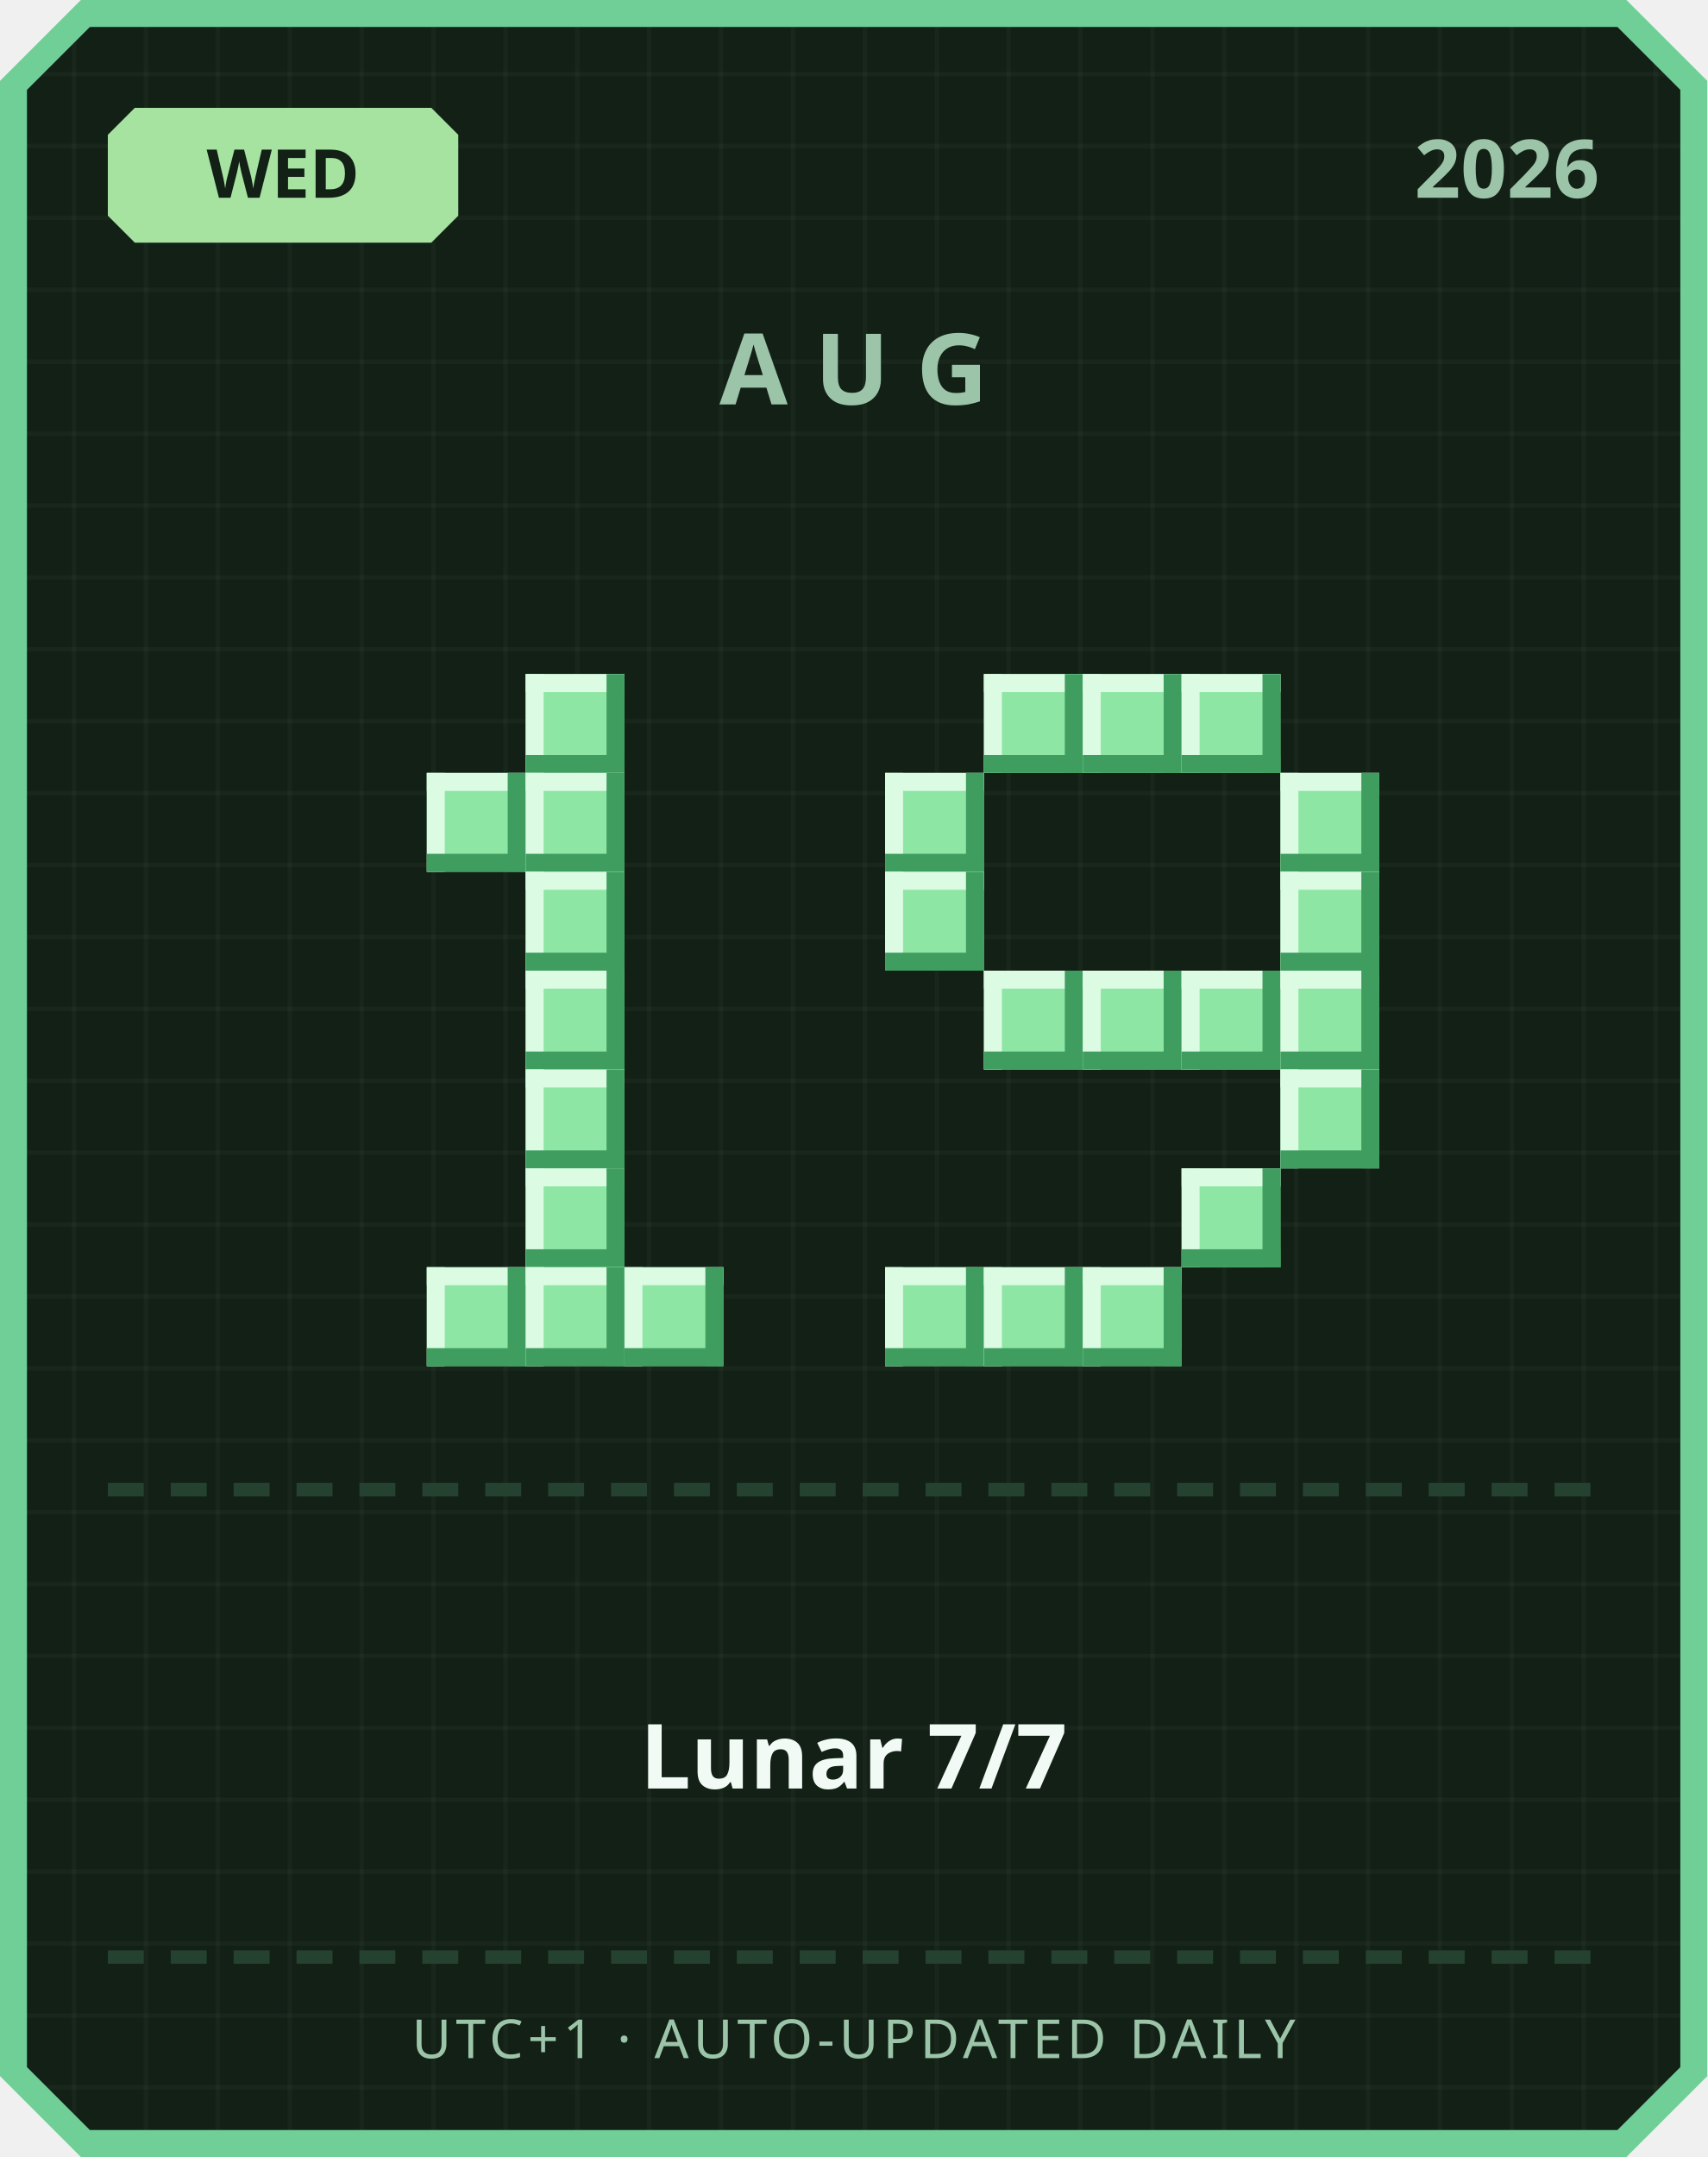
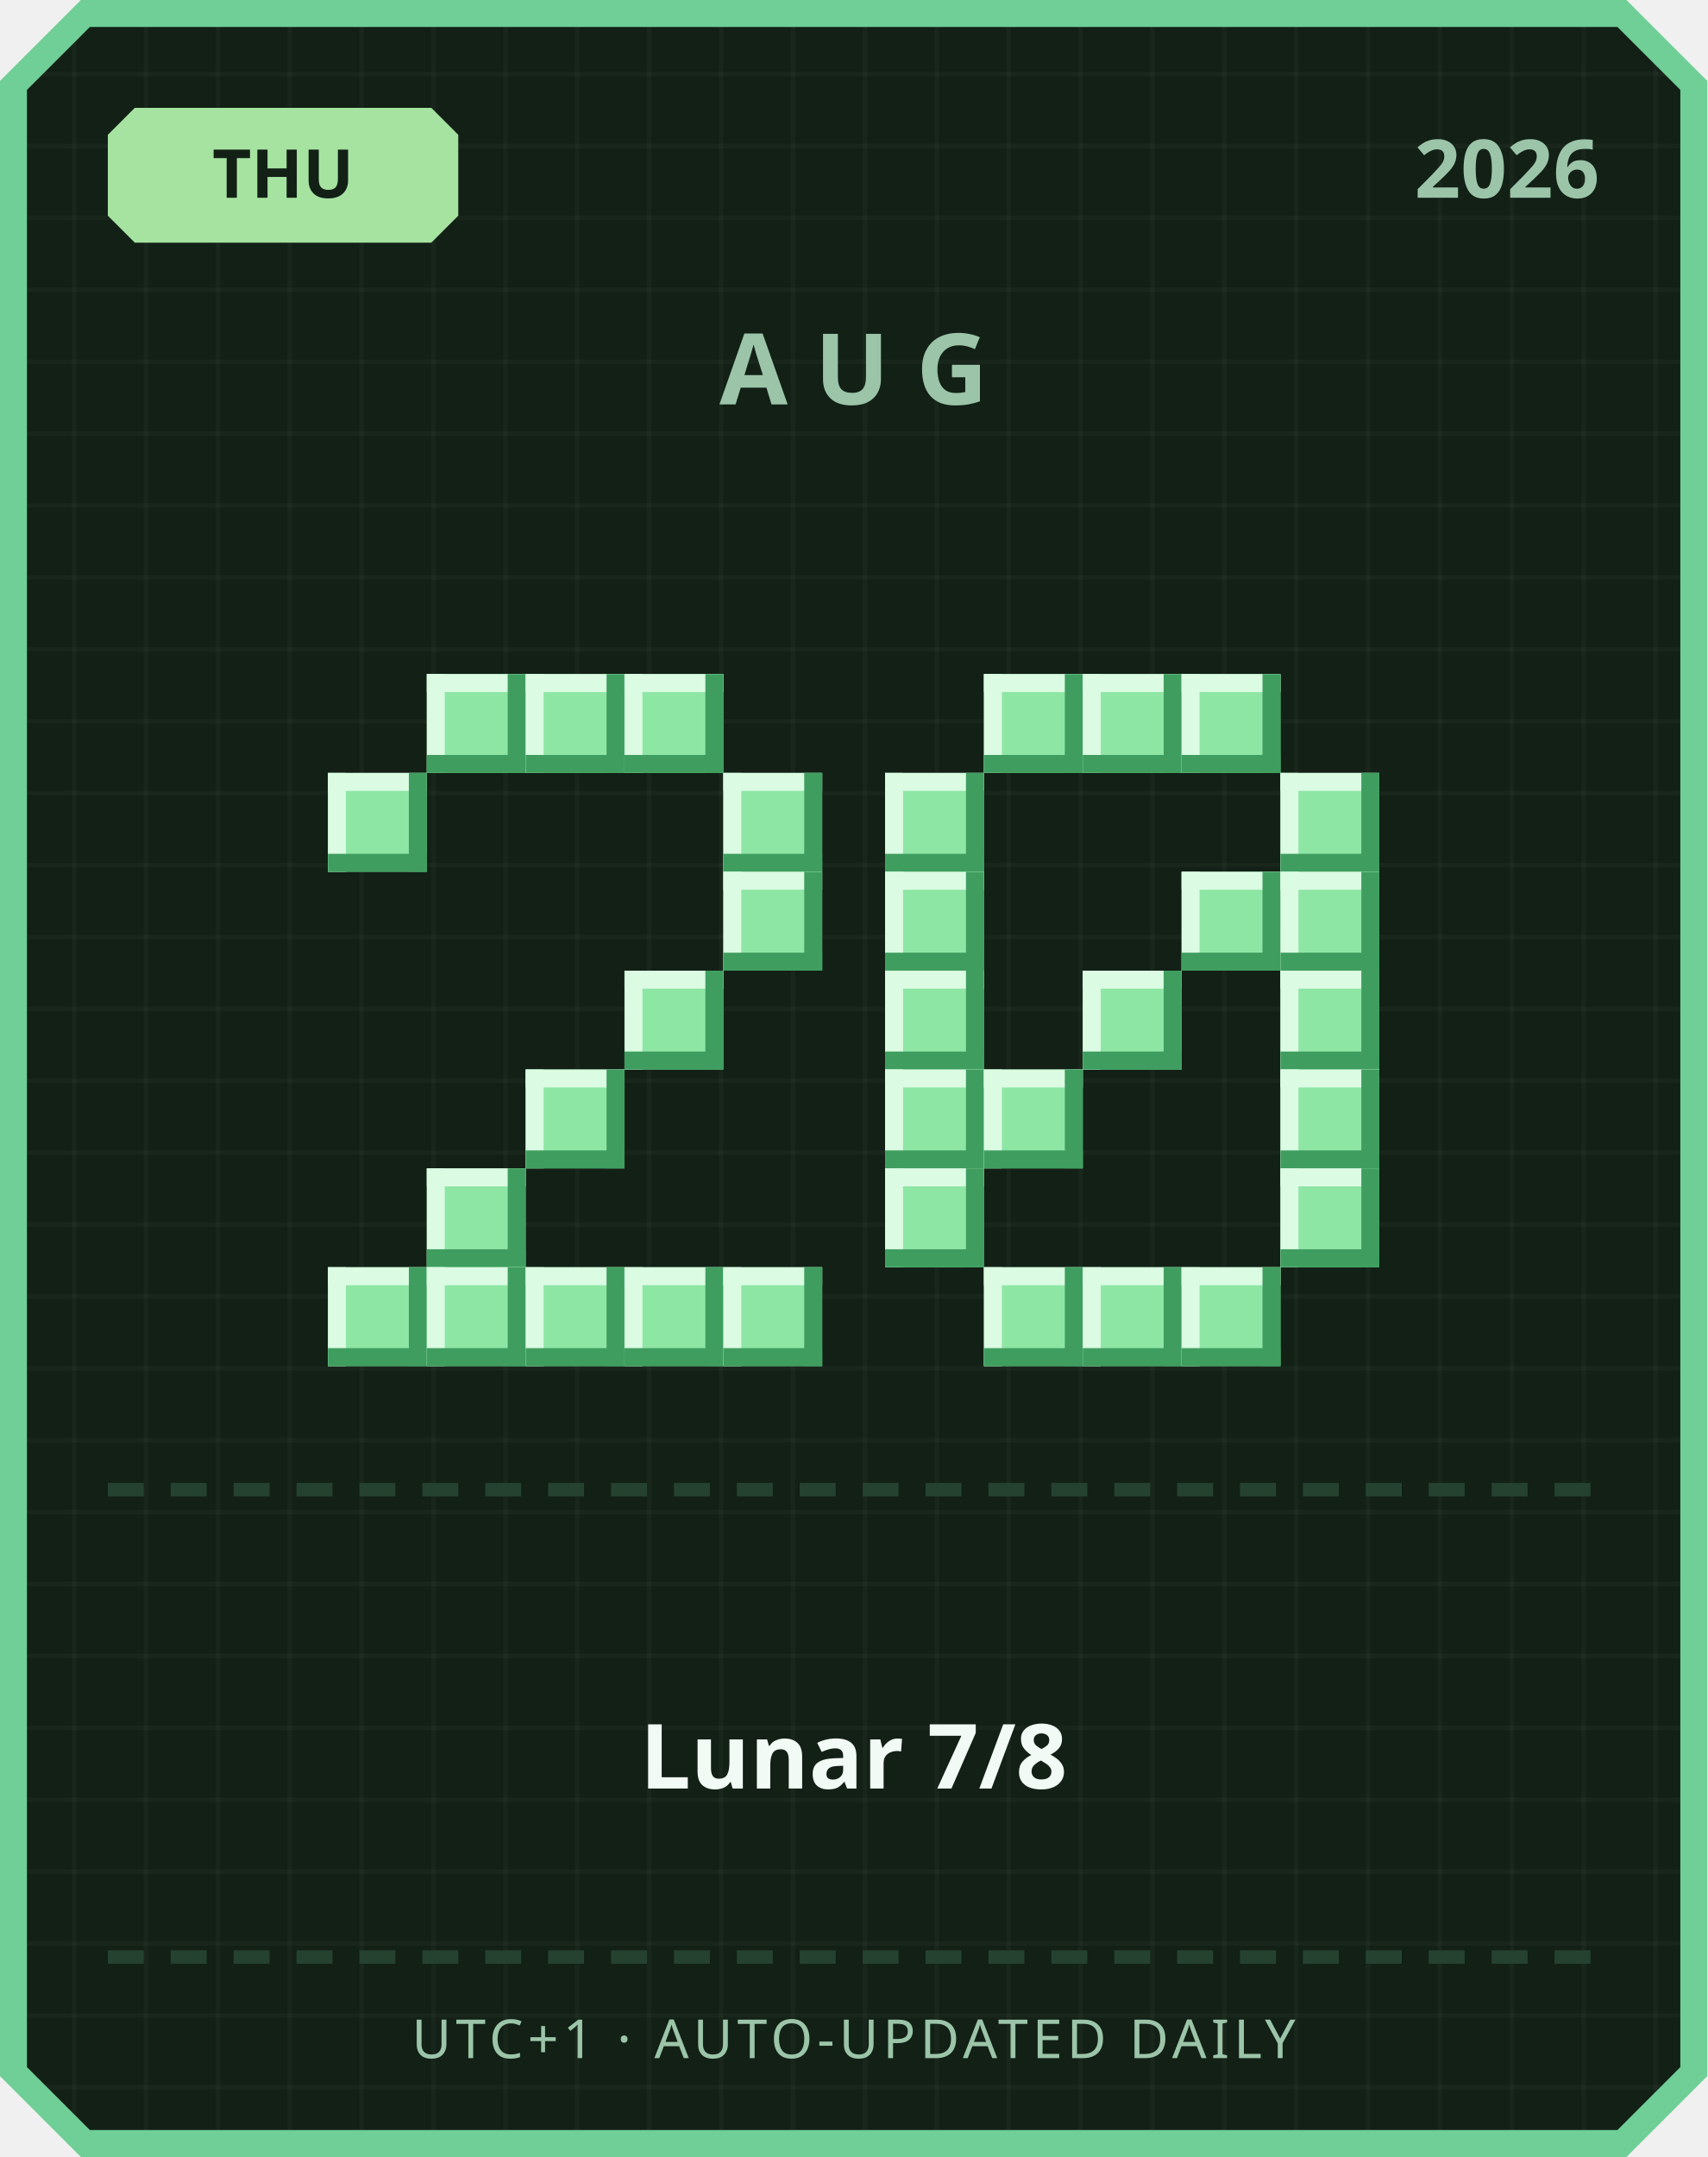
<svg xmlns="http://www.w3.org/2000/svg" width="380" height="480" viewBox="0 0 380 480">
  <defs>
    <pattern id="grid" width="16" height="16" patternUnits="userSpaceOnUse">
      <rect width="16" height="16" fill="#122016" />
      <rect width="1" height="16" fill="#ffffff" opacity="0.03" />
      <rect width="16" height="1" fill="#ffffff" opacity="0.03" />
    </pattern>
  </defs>
  <path d="M 18,0 L 362,0 L 380,18 L 380,462 L 362,480 L 18,480 L 0,462 L 0,18 Z" fill="#6fcf97" />
  <path d="M 20,6 L 360,6 L 374,20 L 374,460 L 360,474 L 20,474 L 6,460 L 6,20 Z" fill="url(#grid)" />
  <path d="M 30,24 L 96,24 L 102,30 L 102,48 L 96,54 L 30,54 L 24,48 L 24,30 Z" fill="#a6e3a1" />
-   <text x="63" y="44" text-anchor="middle" font-family="'Segoe UI', sans-serif" font-size="15" font-weight="700" fill="#122016">WED</text>
+   <text x="63" y="44" text-anchor="middle" font-family="'Segoe UI', sans-serif" font-size="15" font-weight="700" fill="#122016">THU</text>
  <text x="356" y="44" text-anchor="end" font-family="'Segoe UI', sans-serif" font-size="18" font-weight="700" fill="#9bc4a8">2026</text>
  <text x="190" y="90" text-anchor="middle" font-family="'Segoe UI', sans-serif" font-size="22" font-weight="700" letter-spacing="6" fill="#9bc4a8">AUG</text>
+   <rect x="95" y="150" width="22" height="22" fill="#8ee6a5" />
+   <rect x="95" y="150" width="22" height="4" fill="#dbfbe3" />
+   <rect x="95" y="150" width="4" height="22" fill="#dbfbe3" />
+   <rect x="95" y="168" width="22" height="4" fill="#3f9e5f" />
+   <rect x="113" y="150" width="4" height="22" fill="#3f9e5f" />
  <rect x="117" y="150" width="22" height="22" fill="#8ee6a5" />
  <rect x="117" y="150" width="22" height="4" fill="#dbfbe3" />
  <rect x="117" y="150" width="4" height="22" fill="#dbfbe3" />
  <rect x="117" y="168" width="22" height="4" fill="#3f9e5f" />
  <rect x="135" y="150" width="4" height="22" fill="#3f9e5f" />
-   <rect x="95" y="172" width="22" height="22" fill="#8ee6a5" />
-   <rect x="95" y="172" width="22" height="4" fill="#dbfbe3" />
-   <rect x="95" y="172" width="4" height="22" fill="#dbfbe3" />
-   <rect x="95" y="190" width="22" height="4" fill="#3f9e5f" />
-   <rect x="113" y="172" width="4" height="22" fill="#3f9e5f" />
-   <rect x="117" y="172" width="22" height="22" fill="#8ee6a5" />
-   <rect x="117" y="172" width="22" height="4" fill="#dbfbe3" />
-   <rect x="117" y="172" width="4" height="22" fill="#dbfbe3" />
-   <rect x="117" y="190" width="22" height="4" fill="#3f9e5f" />
-   <rect x="135" y="172" width="4" height="22" fill="#3f9e5f" />
-   <rect x="117" y="194" width="22" height="22" fill="#8ee6a5" />
-   <rect x="117" y="194" width="22" height="4" fill="#dbfbe3" />
-   <rect x="117" y="194" width="4" height="22" fill="#dbfbe3" />
-   <rect x="117" y="212" width="22" height="4" fill="#3f9e5f" />
-   <rect x="135" y="194" width="4" height="22" fill="#3f9e5f" />
-   <rect x="117" y="216" width="22" height="22" fill="#8ee6a5" />
-   <rect x="117" y="216" width="22" height="4" fill="#dbfbe3" />
-   <rect x="117" y="216" width="4" height="22" fill="#dbfbe3" />
-   <rect x="117" y="234" width="22" height="4" fill="#3f9e5f" />
-   <rect x="135" y="216" width="4" height="22" fill="#3f9e5f" />
+   <rect x="139" y="150" width="22" height="22" fill="#8ee6a5" />
+   <rect x="139" y="150" width="22" height="4" fill="#dbfbe3" />
+   <rect x="139" y="150" width="4" height="22" fill="#dbfbe3" />
+   <rect x="139" y="168" width="22" height="4" fill="#3f9e5f" />
+   <rect x="157" y="150" width="4" height="22" fill="#3f9e5f" />
+   <rect x="73" y="172" width="22" height="22" fill="#8ee6a5" />
+   <rect x="73" y="172" width="22" height="4" fill="#dbfbe3" />
+   <rect x="73" y="172" width="4" height="22" fill="#dbfbe3" />
+   <rect x="73" y="190" width="22" height="4" fill="#3f9e5f" />
+   <rect x="91" y="172" width="4" height="22" fill="#3f9e5f" />
+   <rect x="161" y="172" width="22" height="22" fill="#8ee6a5" />
+   <rect x="161" y="172" width="22" height="4" fill="#dbfbe3" />
+   <rect x="161" y="172" width="4" height="22" fill="#dbfbe3" />
+   <rect x="161" y="190" width="22" height="4" fill="#3f9e5f" />
+   <rect x="179" y="172" width="4" height="22" fill="#3f9e5f" />
+   <rect x="161" y="194" width="22" height="22" fill="#8ee6a5" />
+   <rect x="161" y="194" width="22" height="4" fill="#dbfbe3" />
+   <rect x="161" y="194" width="4" height="22" fill="#dbfbe3" />
+   <rect x="161" y="212" width="22" height="4" fill="#3f9e5f" />
+   <rect x="179" y="194" width="4" height="22" fill="#3f9e5f" />
+   <rect x="139" y="216" width="22" height="22" fill="#8ee6a5" />
+   <rect x="139" y="216" width="22" height="4" fill="#dbfbe3" />
+   <rect x="139" y="216" width="4" height="22" fill="#dbfbe3" />
+   <rect x="139" y="234" width="22" height="4" fill="#3f9e5f" />
+   <rect x="157" y="216" width="4" height="22" fill="#3f9e5f" />
  <rect x="117" y="238" width="22" height="22" fill="#8ee6a5" />
  <rect x="117" y="238" width="22" height="4" fill="#dbfbe3" />
  <rect x="117" y="238" width="4" height="22" fill="#dbfbe3" />
  <rect x="117" y="256" width="22" height="4" fill="#3f9e5f" />
  <rect x="135" y="238" width="4" height="22" fill="#3f9e5f" />
-   <rect x="117" y="260" width="22" height="22" fill="#8ee6a5" />
-   <rect x="117" y="260" width="22" height="4" fill="#dbfbe3" />
-   <rect x="117" y="260" width="4" height="22" fill="#dbfbe3" />
-   <rect x="117" y="278" width="22" height="4" fill="#3f9e5f" />
-   <rect x="135" y="260" width="4" height="22" fill="#3f9e5f" />
+   <rect x="95" y="260" width="22" height="22" fill="#8ee6a5" />
+   <rect x="95" y="260" width="22" height="4" fill="#dbfbe3" />
+   <rect x="95" y="260" width="4" height="22" fill="#dbfbe3" />
+   <rect x="95" y="278" width="22" height="4" fill="#3f9e5f" />
+   <rect x="113" y="260" width="4" height="22" fill="#3f9e5f" />
+   <rect x="73" y="282" width="22" height="22" fill="#8ee6a5" />
+   <rect x="73" y="282" width="22" height="4" fill="#dbfbe3" />
+   <rect x="73" y="282" width="4" height="22" fill="#dbfbe3" />
+   <rect x="73" y="300" width="22" height="4" fill="#3f9e5f" />
+   <rect x="91" y="282" width="4" height="22" fill="#3f9e5f" />
  <rect x="95" y="282" width="22" height="22" fill="#8ee6a5" />
  <rect x="95" y="282" width="22" height="4" fill="#dbfbe3" />
  <rect x="95" y="282" width="4" height="22" fill="#dbfbe3" />
  <rect x="95" y="300" width="22" height="4" fill="#3f9e5f" />
  <rect x="113" y="282" width="4" height="22" fill="#3f9e5f" />
  <rect x="117" y="282" width="22" height="22" fill="#8ee6a5" />
  <rect x="117" y="282" width="22" height="4" fill="#dbfbe3" />
  <rect x="117" y="282" width="4" height="22" fill="#dbfbe3" />
  <rect x="117" y="300" width="22" height="4" fill="#3f9e5f" />
  <rect x="135" y="282" width="4" height="22" fill="#3f9e5f" />
  <rect x="139" y="282" width="22" height="22" fill="#8ee6a5" />
  <rect x="139" y="282" width="22" height="4" fill="#dbfbe3" />
  <rect x="139" y="282" width="4" height="22" fill="#dbfbe3" />
  <rect x="139" y="300" width="22" height="4" fill="#3f9e5f" />
  <rect x="157" y="282" width="4" height="22" fill="#3f9e5f" />
+   <rect x="161" y="282" width="22" height="22" fill="#8ee6a5" />
+   <rect x="161" y="282" width="22" height="4" fill="#dbfbe3" />
+   <rect x="161" y="282" width="4" height="22" fill="#dbfbe3" />
+   <rect x="161" y="300" width="22" height="4" fill="#3f9e5f" />
+   <rect x="179" y="282" width="4" height="22" fill="#3f9e5f" />
  <rect x="219" y="150" width="22" height="22" fill="#8ee6a5" />
  <rect x="219" y="150" width="22" height="4" fill="#dbfbe3" />
  <rect x="219" y="150" width="4" height="22" fill="#dbfbe3" />
  <rect x="219" y="168" width="22" height="4" fill="#3f9e5f" />
  <rect x="237" y="150" width="4" height="22" fill="#3f9e5f" />
  <rect x="241" y="150" width="22" height="22" fill="#8ee6a5" />
  <rect x="241" y="150" width="22" height="4" fill="#dbfbe3" />
  <rect x="241" y="150" width="4" height="22" fill="#dbfbe3" />
  <rect x="241" y="168" width="22" height="4" fill="#3f9e5f" />
  <rect x="259" y="150" width="4" height="22" fill="#3f9e5f" />
  <rect x="263" y="150" width="22" height="22" fill="#8ee6a5" />
  <rect x="263" y="150" width="22" height="4" fill="#dbfbe3" />
  <rect x="263" y="150" width="4" height="22" fill="#dbfbe3" />
  <rect x="263" y="168" width="22" height="4" fill="#3f9e5f" />
  <rect x="281" y="150" width="4" height="22" fill="#3f9e5f" />
  <rect x="197" y="172" width="22" height="22" fill="#8ee6a5" />
  <rect x="197" y="172" width="22" height="4" fill="#dbfbe3" />
  <rect x="197" y="172" width="4" height="22" fill="#dbfbe3" />
  <rect x="197" y="190" width="22" height="4" fill="#3f9e5f" />
  <rect x="215" y="172" width="4" height="22" fill="#3f9e5f" />
  <rect x="285" y="172" width="22" height="22" fill="#8ee6a5" />
  <rect x="285" y="172" width="22" height="4" fill="#dbfbe3" />
  <rect x="285" y="172" width="4" height="22" fill="#dbfbe3" />
  <rect x="285" y="190" width="22" height="4" fill="#3f9e5f" />
  <rect x="303" y="172" width="4" height="22" fill="#3f9e5f" />
  <rect x="197" y="194" width="22" height="22" fill="#8ee6a5" />
  <rect x="197" y="194" width="22" height="4" fill="#dbfbe3" />
  <rect x="197" y="194" width="4" height="22" fill="#dbfbe3" />
  <rect x="197" y="212" width="22" height="4" fill="#3f9e5f" />
  <rect x="215" y="194" width="4" height="22" fill="#3f9e5f" />
+   <rect x="263" y="194" width="22" height="22" fill="#8ee6a5" />
+   <rect x="263" y="194" width="22" height="4" fill="#dbfbe3" />
+   <rect x="263" y="194" width="4" height="22" fill="#dbfbe3" />
+   <rect x="263" y="212" width="22" height="4" fill="#3f9e5f" />
+   <rect x="281" y="194" width="4" height="22" fill="#3f9e5f" />
  <rect x="285" y="194" width="22" height="22" fill="#8ee6a5" />
  <rect x="285" y="194" width="22" height="4" fill="#dbfbe3" />
  <rect x="285" y="194" width="4" height="22" fill="#dbfbe3" />
  <rect x="285" y="212" width="22" height="4" fill="#3f9e5f" />
  <rect x="303" y="194" width="4" height="22" fill="#3f9e5f" />
-   <rect x="219" y="216" width="22" height="22" fill="#8ee6a5" />
-   <rect x="219" y="216" width="22" height="4" fill="#dbfbe3" />
-   <rect x="219" y="216" width="4" height="22" fill="#dbfbe3" />
-   <rect x="219" y="234" width="22" height="4" fill="#3f9e5f" />
-   <rect x="237" y="216" width="4" height="22" fill="#3f9e5f" />
+   <rect x="197" y="216" width="22" height="22" fill="#8ee6a5" />
+   <rect x="197" y="216" width="22" height="4" fill="#dbfbe3" />
+   <rect x="197" y="216" width="4" height="22" fill="#dbfbe3" />
+   <rect x="197" y="234" width="22" height="4" fill="#3f9e5f" />
+   <rect x="215" y="216" width="4" height="22" fill="#3f9e5f" />
  <rect x="241" y="216" width="22" height="22" fill="#8ee6a5" />
  <rect x="241" y="216" width="22" height="4" fill="#dbfbe3" />
  <rect x="241" y="216" width="4" height="22" fill="#dbfbe3" />
  <rect x="241" y="234" width="22" height="4" fill="#3f9e5f" />
  <rect x="259" y="216" width="4" height="22" fill="#3f9e5f" />
-   <rect x="263" y="216" width="22" height="22" fill="#8ee6a5" />
-   <rect x="263" y="216" width="22" height="4" fill="#dbfbe3" />
-   <rect x="263" y="216" width="4" height="22" fill="#dbfbe3" />
-   <rect x="263" y="234" width="22" height="4" fill="#3f9e5f" />
-   <rect x="281" y="216" width="4" height="22" fill="#3f9e5f" />
  <rect x="285" y="216" width="22" height="22" fill="#8ee6a5" />
  <rect x="285" y="216" width="22" height="4" fill="#dbfbe3" />
  <rect x="285" y="216" width="4" height="22" fill="#dbfbe3" />
  <rect x="285" y="234" width="22" height="4" fill="#3f9e5f" />
  <rect x="303" y="216" width="4" height="22" fill="#3f9e5f" />
+   <rect x="197" y="238" width="22" height="22" fill="#8ee6a5" />
+   <rect x="197" y="238" width="22" height="4" fill="#dbfbe3" />
+   <rect x="197" y="238" width="4" height="22" fill="#dbfbe3" />
+   <rect x="197" y="256" width="22" height="4" fill="#3f9e5f" />
+   <rect x="215" y="238" width="4" height="22" fill="#3f9e5f" />
+   <rect x="219" y="238" width="22" height="22" fill="#8ee6a5" />
+   <rect x="219" y="238" width="22" height="4" fill="#dbfbe3" />
+   <rect x="219" y="238" width="4" height="22" fill="#dbfbe3" />
+   <rect x="219" y="256" width="22" height="4" fill="#3f9e5f" />
+   <rect x="237" y="238" width="4" height="22" fill="#3f9e5f" />
  <rect x="285" y="238" width="22" height="22" fill="#8ee6a5" />
  <rect x="285" y="238" width="22" height="4" fill="#dbfbe3" />
  <rect x="285" y="238" width="4" height="22" fill="#dbfbe3" />
  <rect x="285" y="256" width="22" height="4" fill="#3f9e5f" />
  <rect x="303" y="238" width="4" height="22" fill="#3f9e5f" />
-   <rect x="263" y="260" width="22" height="22" fill="#8ee6a5" />
-   <rect x="263" y="260" width="22" height="4" fill="#dbfbe3" />
-   <rect x="263" y="260" width="4" height="22" fill="#dbfbe3" />
-   <rect x="263" y="278" width="22" height="4" fill="#3f9e5f" />
-   <rect x="281" y="260" width="4" height="22" fill="#3f9e5f" />
-   <rect x="197" y="282" width="22" height="22" fill="#8ee6a5" />
-   <rect x="197" y="282" width="22" height="4" fill="#dbfbe3" />
-   <rect x="197" y="282" width="4" height="22" fill="#dbfbe3" />
-   <rect x="197" y="300" width="22" height="4" fill="#3f9e5f" />
-   <rect x="215" y="282" width="4" height="22" fill="#3f9e5f" />
+   <rect x="197" y="260" width="22" height="22" fill="#8ee6a5" />
+   <rect x="197" y="260" width="22" height="4" fill="#dbfbe3" />
+   <rect x="197" y="260" width="4" height="22" fill="#dbfbe3" />
+   <rect x="197" y="278" width="22" height="4" fill="#3f9e5f" />
+   <rect x="215" y="260" width="4" height="22" fill="#3f9e5f" />
+   <rect x="285" y="260" width="22" height="22" fill="#8ee6a5" />
+   <rect x="285" y="260" width="22" height="4" fill="#dbfbe3" />
+   <rect x="285" y="260" width="4" height="22" fill="#dbfbe3" />
+   <rect x="285" y="278" width="22" height="4" fill="#3f9e5f" />
+   <rect x="303" y="260" width="4" height="22" fill="#3f9e5f" />
  <rect x="219" y="282" width="22" height="22" fill="#8ee6a5" />
  <rect x="219" y="282" width="22" height="4" fill="#dbfbe3" />
  <rect x="219" y="282" width="4" height="22" fill="#dbfbe3" />
  <rect x="219" y="300" width="22" height="4" fill="#3f9e5f" />
  <rect x="237" y="282" width="4" height="22" fill="#3f9e5f" />
  <rect x="241" y="282" width="22" height="22" fill="#8ee6a5" />
  <rect x="241" y="282" width="22" height="4" fill="#dbfbe3" />
  <rect x="241" y="282" width="4" height="22" fill="#dbfbe3" />
  <rect x="241" y="300" width="22" height="4" fill="#3f9e5f" />
  <rect x="259" y="282" width="4" height="22" fill="#3f9e5f" />
+   <rect x="263" y="282" width="22" height="22" fill="#8ee6a5" />
+   <rect x="263" y="282" width="22" height="4" fill="#dbfbe3" />
+   <rect x="263" y="282" width="4" height="22" fill="#dbfbe3" />
+   <rect x="263" y="300" width="22" height="4" fill="#3f9e5f" />
+   <rect x="281" y="282" width="4" height="22" fill="#3f9e5f" />
  <rect x="24" y="330" width="8" height="3" fill="#254230" />
  <rect x="38" y="330" width="8" height="3" fill="#254230" />
  <rect x="52" y="330" width="8" height="3" fill="#254230" />
  <rect x="66" y="330" width="8" height="3" fill="#254230" />
  <rect x="80" y="330" width="8" height="3" fill="#254230" />
  <rect x="94" y="330" width="8" height="3" fill="#254230" />
  <rect x="108" y="330" width="8" height="3" fill="#254230" />
  <rect x="122" y="330" width="8" height="3" fill="#254230" />
  <rect x="136" y="330" width="8" height="3" fill="#254230" />
  <rect x="150" y="330" width="8" height="3" fill="#254230" />
  <rect x="164" y="330" width="8" height="3" fill="#254230" />
  <rect x="178" y="330" width="8" height="3" fill="#254230" />
  <rect x="192" y="330" width="8" height="3" fill="#254230" />
  <rect x="206" y="330" width="8" height="3" fill="#254230" />
  <rect x="220" y="330" width="8" height="3" fill="#254230" />
  <rect x="234" y="330" width="8" height="3" fill="#254230" />
  <rect x="248" y="330" width="8" height="3" fill="#254230" />
  <rect x="262" y="330" width="8" height="3" fill="#254230" />
  <rect x="276" y="330" width="8" height="3" fill="#254230" />
  <rect x="290" y="330" width="8" height="3" fill="#254230" />
  <rect x="304" y="330" width="8" height="3" fill="#254230" />
  <rect x="318" y="330" width="8" height="3" fill="#254230" />
  <rect x="332" y="330" width="8" height="3" fill="#254230" />
  <rect x="346" y="330" width="8" height="3" fill="#254230" />
-   <text x="190" y="398" text-anchor="middle" font-family="'Segoe UI', 'Microsoft JhengHei', sans-serif" font-size="20" font-weight="700" fill="#f1faf4">Lunar 7/7</text>
+   <text x="190" y="398" text-anchor="middle" font-family="'Segoe UI', 'Microsoft JhengHei', sans-serif" font-size="20" font-weight="700" fill="#f1faf4">Lunar 7/8</text>
  <rect x="24" y="434" width="8" height="3" fill="#254230" />
  <rect x="38" y="434" width="8" height="3" fill="#254230" />
  <rect x="52" y="434" width="8" height="3" fill="#254230" />
  <rect x="66" y="434" width="8" height="3" fill="#254230" />
  <rect x="80" y="434" width="8" height="3" fill="#254230" />
  <rect x="94" y="434" width="8" height="3" fill="#254230" />
  <rect x="108" y="434" width="8" height="3" fill="#254230" />
  <rect x="122" y="434" width="8" height="3" fill="#254230" />
  <rect x="136" y="434" width="8" height="3" fill="#254230" />
  <rect x="150" y="434" width="8" height="3" fill="#254230" />
  <rect x="164" y="434" width="8" height="3" fill="#254230" />
  <rect x="178" y="434" width="8" height="3" fill="#254230" />
  <rect x="192" y="434" width="8" height="3" fill="#254230" />
  <rect x="206" y="434" width="8" height="3" fill="#254230" />
  <rect x="220" y="434" width="8" height="3" fill="#254230" />
  <rect x="234" y="434" width="8" height="3" fill="#254230" />
  <rect x="248" y="434" width="8" height="3" fill="#254230" />
  <rect x="262" y="434" width="8" height="3" fill="#254230" />
  <rect x="276" y="434" width="8" height="3" fill="#254230" />
  <rect x="290" y="434" width="8" height="3" fill="#254230" />
  <rect x="304" y="434" width="8" height="3" fill="#254230" />
  <rect x="318" y="434" width="8" height="3" fill="#254230" />
  <rect x="332" y="434" width="8" height="3" fill="#254230" />
  <rect x="346" y="434" width="8" height="3" fill="#254230" />
  <text x="190" y="458" text-anchor="middle" font-family="'Segoe UI', sans-serif" font-size="12" letter-spacing="1" fill="#9bc4a8">UTC+1 · AUTO-UPDATED DAILY</text>
</svg>
